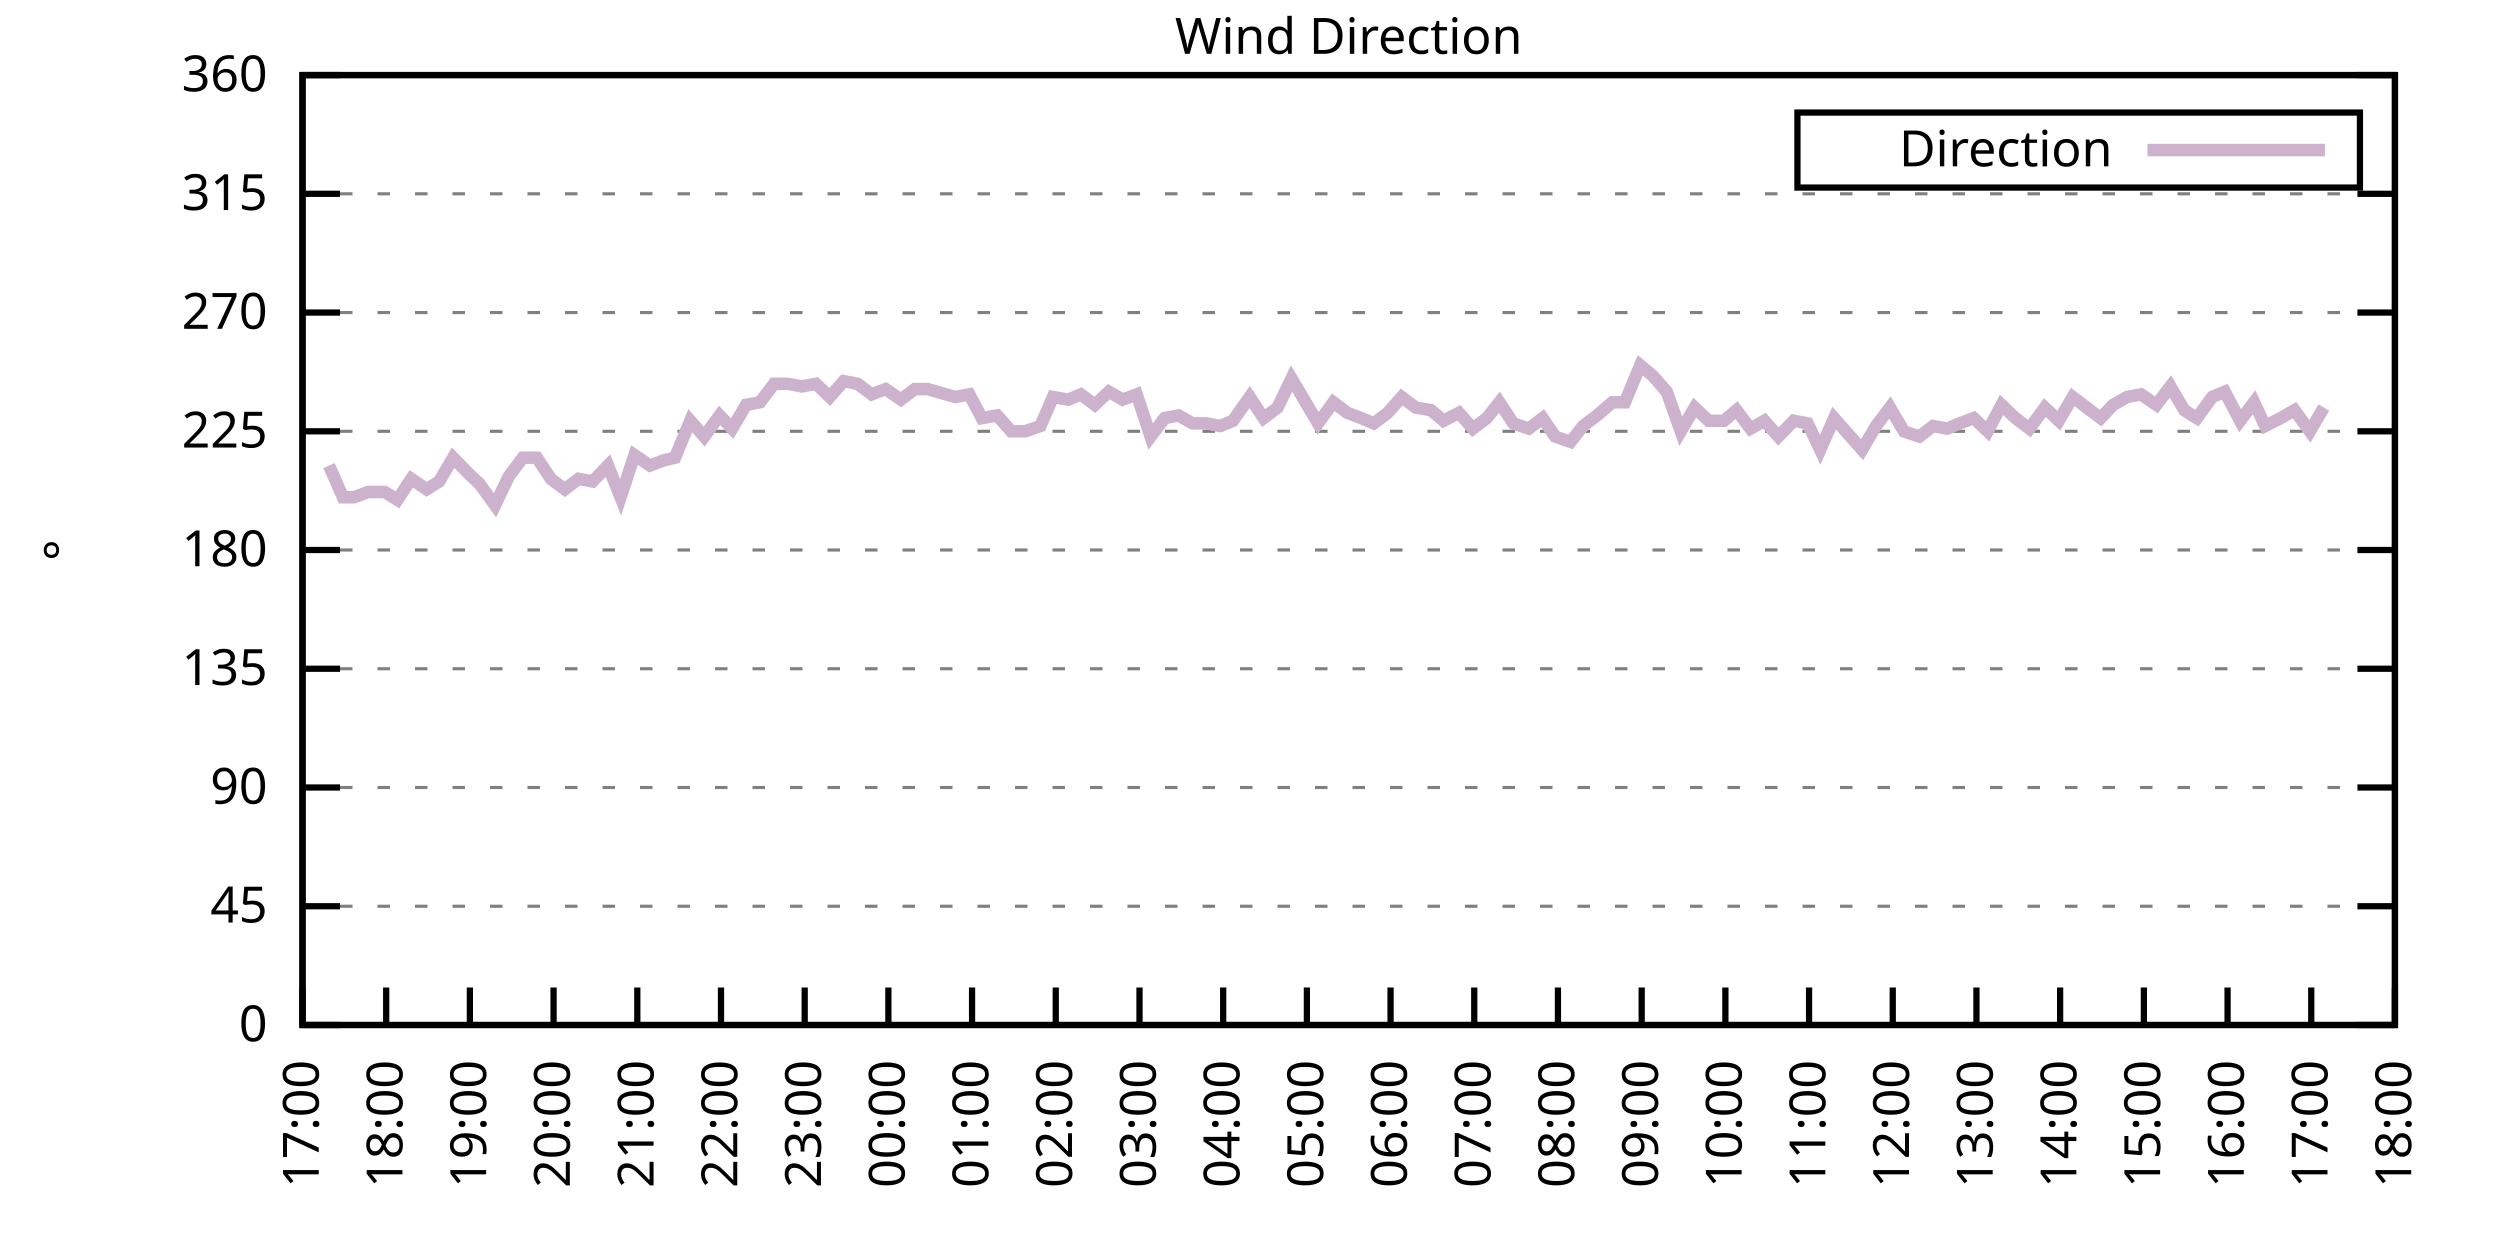
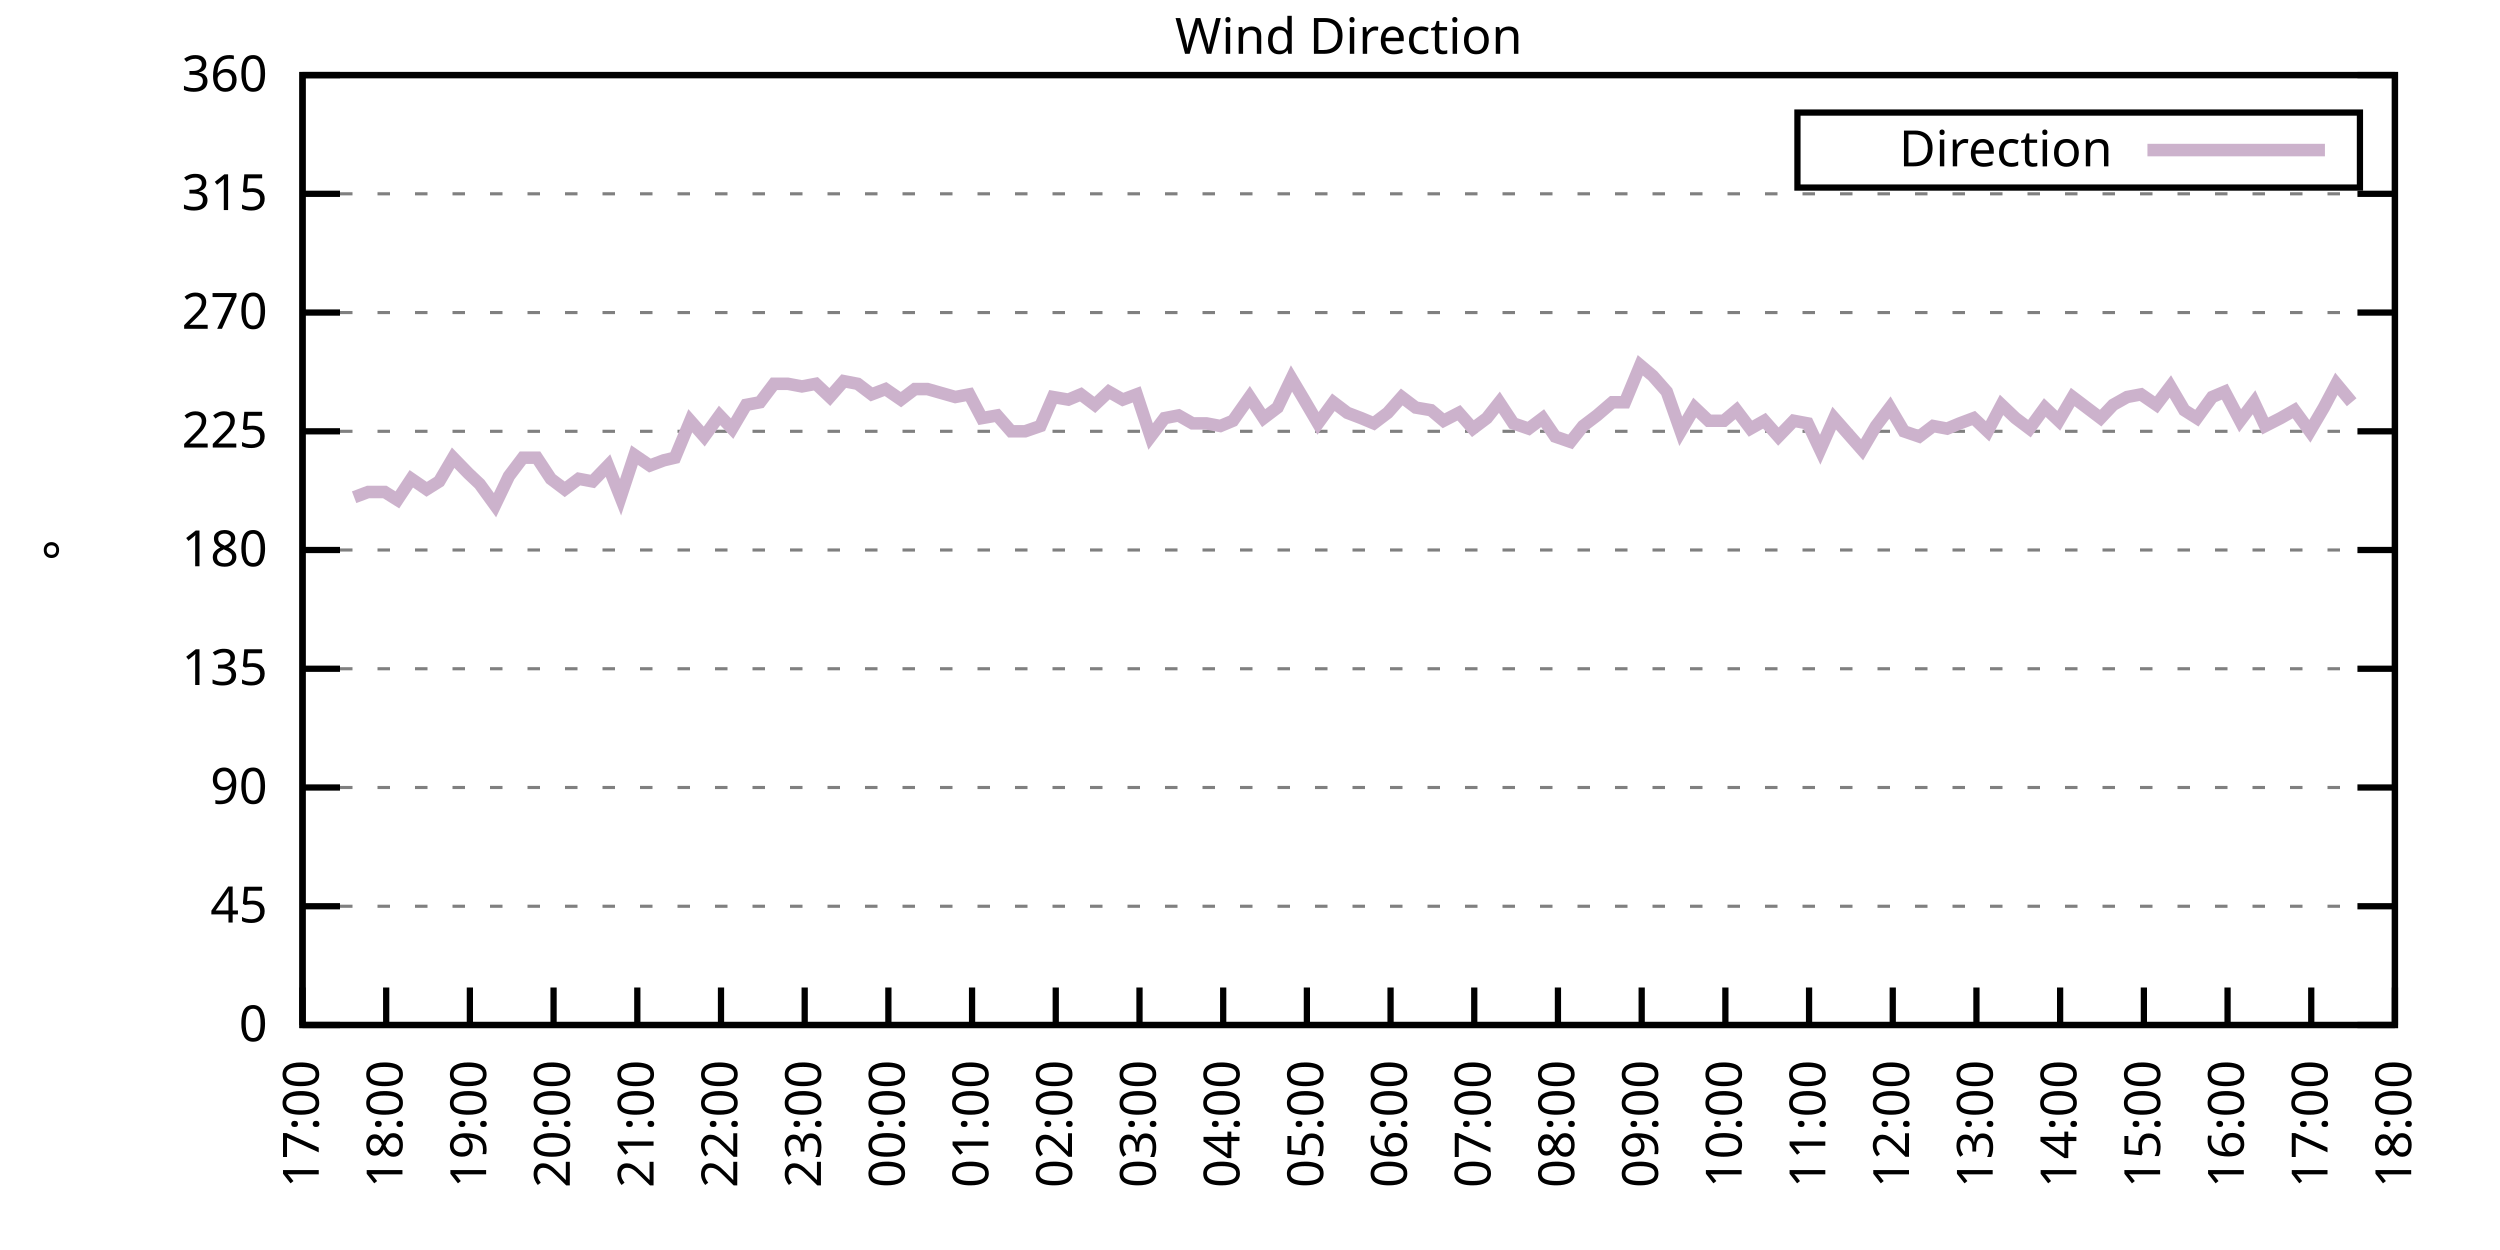
<svg xmlns="http://www.w3.org/2000/svg" xmlns:xlink="http://www.w3.org/1999/xlink" width="400" height="200" viewBox="0 0 400 200">
  <g id="gnuplot_canvas">
    <rect x="0" y="0" width="400" height="200" fill="none" />
    <defs>
      <circle id="gpDot" r="0.5" stroke-width="0.5" stroke="currentColor" />
      <path id="gpPt0" stroke-width="0.333" stroke="currentColor" d="M-1,0 h2 M0,-1 v2" />
      <path id="gpPt1" stroke-width="0.333" stroke="currentColor" d="M-1,-1 L1,1 M1,-1 L-1,1" />
      <path id="gpPt2" stroke-width="0.333" stroke="currentColor" d="M-1,0 L1,0 M0,-1 L0,1 M-1,-1 L1,1 M-1,1 L1,-1" />
      <rect id="gpPt3" stroke-width="0.333" stroke="currentColor" x="-1" y="-1" width="2" height="2" />
      <rect id="gpPt4" stroke-width="0.333" stroke="currentColor" fill="currentColor" x="-1" y="-1" width="2" height="2" />
      <circle id="gpPt5" stroke-width="0.333" stroke="currentColor" cx="0" cy="0" r="1" />
      <use xlink:href="#gpPt5" id="gpPt6" fill="currentColor" stroke="none" />
      <path id="gpPt7" stroke-width="0.333" stroke="currentColor" d="M0,-1.33 L-1.33,0.67 L1.33,0.67 z" />
      <use xlink:href="#gpPt7" id="gpPt8" fill="currentColor" stroke="none" />
      <use xlink:href="#gpPt7" id="gpPt9" stroke="currentColor" transform="rotate(180)" />
      <use xlink:href="#gpPt9" id="gpPt10" fill="currentColor" stroke="none" />
      <use xlink:href="#gpPt3" id="gpPt11" stroke="currentColor" transform="rotate(45)" />
      <use xlink:href="#gpPt11" id="gpPt12" fill="currentColor" stroke="none" />
      <path id="gpPt13" stroke-width="0.333" stroke="currentColor" d="M0,1.330 L1.265,0.411 L0.782,-1.067 L-0.782,-1.076 L-1.265,0.411 z" />
      <use xlink:href="#gpPt13" id="gpPt14" fill="currentColor" stroke="none" />
      <filter id="textbox" filterUnits="objectBoundingBox" x="0" y="0" height="1" width="1">
        <feFlood flood-color="white" flood-opacity="1" result="bgnd" />
        <feComposite in="SourceGraphic" in2="bgnd" operator="atop" />
      </filter>
      <filter id="greybox" filterUnits="objectBoundingBox" x="0" y="0" height="1" width="1">
        <feFlood flood-color="lightgrey" flood-opacity="1" result="grey" />
        <feComposite in="SourceGraphic" in2="grey" operator="atop" />
      </filter>
    </defs>
    <g fill="none" color="white" stroke="currentColor" stroke-width="1.00" stroke-linecap="butt" stroke-linejoin="miter">
</g>
    <g fill="none" color="black" stroke="currentColor" stroke-width="1.00" stroke-linecap="butt" stroke-linejoin="miter">
      <g stroke="none" shape-rendering="crispEdges">
        <polygon fill="rgb(255, 255, 255)" points="48.40,164.00 383.18,164.00 383.18,12.02 48.40,12.02 " />
      </g>
    </g>
    <g fill="none" color="black" stroke="currentColor" stroke-width="1.00" stroke-linecap="butt" stroke-linejoin="miter">
</g>
    <g fill="none" color="black" stroke="black" stroke-width="0.50" stroke-linecap="butt" stroke-linejoin="miter">
</g>
    <g fill="none" color="gray" stroke="currentColor" stroke-width="0.50" stroke-linecap="butt" stroke-linejoin="miter">
      <path stroke="gray" stroke-dasharray="2,4" class="gridline" d="M48.40,164.00 L383.19,164.00  " />
    </g>
    <g fill="none" color="gray" stroke="gray" stroke-width="1.00" stroke-linecap="butt" stroke-linejoin="miter">
</g>
    <g fill="none" color="black" stroke="currentColor" stroke-width="1.00" stroke-linecap="butt" stroke-linejoin="miter">
      <path stroke="black" d="M48.40,164.00 L54.40,164.00 M383.19,164.00 L377.19,164.00  " />
      <g transform="translate(42.80,166.60)" stroke="none" fill="black" font-family="Sans" font-size="8.00" text-anchor="end">
        <text>
          <tspan font-family="Sans"> 0</tspan>
        </text>
      </g>
    </g>
    <g fill="none" color="black" stroke="currentColor" stroke-width="1.00" stroke-linecap="butt" stroke-linejoin="miter">
</g>
    <g fill="none" color="black" stroke="black" stroke-width="0.50" stroke-linecap="butt" stroke-linejoin="miter">
</g>
    <g fill="none" color="gray" stroke="currentColor" stroke-width="0.50" stroke-linecap="butt" stroke-linejoin="miter">
      <path stroke="gray" stroke-dasharray="2,4" class="gridline" d="M48.40,145.00 L383.19,145.00  " />
    </g>
    <g fill="none" color="gray" stroke="gray" stroke-width="1.00" stroke-linecap="butt" stroke-linejoin="miter">
</g>
    <g fill="none" color="black" stroke="currentColor" stroke-width="1.00" stroke-linecap="butt" stroke-linejoin="miter">
      <path stroke="black" d="M48.40,145.00 L54.40,145.00 M383.19,145.00 L377.19,145.00  " />
      <g transform="translate(42.80,147.60)" stroke="none" fill="black" font-family="Sans" font-size="8.00" text-anchor="end">
        <text>
          <tspan font-family="Sans"> 45</tspan>
        </text>
      </g>
    </g>
    <g fill="none" color="black" stroke="currentColor" stroke-width="1.00" stroke-linecap="butt" stroke-linejoin="miter">
</g>
    <g fill="none" color="black" stroke="black" stroke-width="0.50" stroke-linecap="butt" stroke-linejoin="miter">
</g>
    <g fill="none" color="gray" stroke="currentColor" stroke-width="0.50" stroke-linecap="butt" stroke-linejoin="miter">
      <path stroke="gray" stroke-dasharray="2,4" class="gridline" d="M48.40,126.00 L383.19,126.00  " />
    </g>
    <g fill="none" color="gray" stroke="gray" stroke-width="1.00" stroke-linecap="butt" stroke-linejoin="miter">
</g>
    <g fill="none" color="black" stroke="currentColor" stroke-width="1.00" stroke-linecap="butt" stroke-linejoin="miter">
      <path stroke="black" d="M48.40,126.00 L54.40,126.00 M383.19,126.00 L377.19,126.00  " />
      <g transform="translate(42.80,128.60)" stroke="none" fill="black" font-family="Sans" font-size="8.00" text-anchor="end">
        <text>
          <tspan font-family="Sans"> 90</tspan>
        </text>
      </g>
    </g>
    <g fill="none" color="black" stroke="currentColor" stroke-width="1.00" stroke-linecap="butt" stroke-linejoin="miter">
</g>
    <g fill="none" color="black" stroke="black" stroke-width="0.50" stroke-linecap="butt" stroke-linejoin="miter">
</g>
    <g fill="none" color="gray" stroke="currentColor" stroke-width="0.50" stroke-linecap="butt" stroke-linejoin="miter">
      <path stroke="gray" stroke-dasharray="2,4" class="gridline" d="M48.40,107.00 L383.19,107.00  " />
    </g>
    <g fill="none" color="gray" stroke="gray" stroke-width="1.00" stroke-linecap="butt" stroke-linejoin="miter">
</g>
    <g fill="none" color="black" stroke="currentColor" stroke-width="1.00" stroke-linecap="butt" stroke-linejoin="miter">
      <path stroke="black" d="M48.40,107.00 L54.40,107.00 M383.19,107.00 L377.19,107.00  " />
      <g transform="translate(42.80,109.60)" stroke="none" fill="black" font-family="Sans" font-size="8.00" text-anchor="end">
        <text>
          <tspan font-family="Sans"> 135</tspan>
        </text>
      </g>
    </g>
    <g fill="none" color="black" stroke="currentColor" stroke-width="1.00" stroke-linecap="butt" stroke-linejoin="miter">
</g>
    <g fill="none" color="black" stroke="black" stroke-width="0.50" stroke-linecap="butt" stroke-linejoin="miter">
</g>
    <g fill="none" color="gray" stroke="currentColor" stroke-width="0.50" stroke-linecap="butt" stroke-linejoin="miter">
      <path stroke="gray" stroke-dasharray="2,4" class="gridline" d="M48.40,88.00 L383.19,88.00  " />
    </g>
    <g fill="none" color="gray" stroke="gray" stroke-width="1.00" stroke-linecap="butt" stroke-linejoin="miter">
</g>
    <g fill="none" color="black" stroke="currentColor" stroke-width="1.00" stroke-linecap="butt" stroke-linejoin="miter">
      <path stroke="black" d="M48.40,88.00 L54.40,88.00 M383.19,88.00 L377.19,88.00  " />
      <g transform="translate(42.80,90.60)" stroke="none" fill="black" font-family="Sans" font-size="8.00" text-anchor="end">
        <text>
          <tspan font-family="Sans"> 180</tspan>
        </text>
      </g>
    </g>
    <g fill="none" color="black" stroke="currentColor" stroke-width="1.00" stroke-linecap="butt" stroke-linejoin="miter">
</g>
    <g fill="none" color="black" stroke="black" stroke-width="0.50" stroke-linecap="butt" stroke-linejoin="miter">
</g>
    <g fill="none" color="gray" stroke="currentColor" stroke-width="0.50" stroke-linecap="butt" stroke-linejoin="miter">
      <path stroke="gray" stroke-dasharray="2,4" class="gridline" d="M48.40,69.01 L383.19,69.01  " />
    </g>
    <g fill="none" color="gray" stroke="gray" stroke-width="1.00" stroke-linecap="butt" stroke-linejoin="miter">
</g>
    <g fill="none" color="black" stroke="currentColor" stroke-width="1.00" stroke-linecap="butt" stroke-linejoin="miter">
      <path stroke="black" d="M48.40,69.01 L54.40,69.01 M383.19,69.01 L377.19,69.01  " />
      <g transform="translate(42.80,71.61)" stroke="none" fill="black" font-family="Sans" font-size="8.00" text-anchor="end">
        <text>
          <tspan font-family="Sans"> 225</tspan>
        </text>
      </g>
    </g>
    <g fill="none" color="black" stroke="currentColor" stroke-width="1.00" stroke-linecap="butt" stroke-linejoin="miter">
</g>
    <g fill="none" color="black" stroke="black" stroke-width="0.50" stroke-linecap="butt" stroke-linejoin="miter">
</g>
    <g fill="none" color="gray" stroke="currentColor" stroke-width="0.50" stroke-linecap="butt" stroke-linejoin="miter">
      <path stroke="gray" stroke-dasharray="2,4" class="gridline" d="M48.40,50.01 L383.19,50.01  " />
    </g>
    <g fill="none" color="gray" stroke="gray" stroke-width="1.00" stroke-linecap="butt" stroke-linejoin="miter">
</g>
    <g fill="none" color="black" stroke="currentColor" stroke-width="1.00" stroke-linecap="butt" stroke-linejoin="miter">
      <path stroke="black" d="M48.40,50.01 L54.40,50.01 M383.19,50.01 L377.19,50.01  " />
      <g transform="translate(42.80,52.61)" stroke="none" fill="black" font-family="Sans" font-size="8.00" text-anchor="end">
        <text>
          <tspan font-family="Sans"> 270</tspan>
        </text>
      </g>
    </g>
    <g fill="none" color="black" stroke="currentColor" stroke-width="1.00" stroke-linecap="butt" stroke-linejoin="miter">
</g>
    <g fill="none" color="black" stroke="black" stroke-width="0.50" stroke-linecap="butt" stroke-linejoin="miter">
</g>
    <g fill="none" color="gray" stroke="currentColor" stroke-width="0.50" stroke-linecap="butt" stroke-linejoin="miter">
      <path stroke="gray" stroke-dasharray="2,4" class="gridline" d="M48.40,31.01 L383.19,31.01  " />
    </g>
    <g fill="none" color="gray" stroke="gray" stroke-width="1.00" stroke-linecap="butt" stroke-linejoin="miter">
</g>
    <g fill="none" color="black" stroke="currentColor" stroke-width="1.00" stroke-linecap="butt" stroke-linejoin="miter">
      <path stroke="black" d="M48.40,31.01 L54.40,31.01 M383.19,31.01 L377.19,31.01  " />
      <g transform="translate(42.80,33.61)" stroke="none" fill="black" font-family="Sans" font-size="8.00" text-anchor="end">
        <text>
          <tspan font-family="Sans"> 315</tspan>
        </text>
      </g>
    </g>
    <g fill="none" color="black" stroke="currentColor" stroke-width="1.00" stroke-linecap="butt" stroke-linejoin="miter">
</g>
    <g fill="none" color="black" stroke="black" stroke-width="0.50" stroke-linecap="butt" stroke-linejoin="miter">
</g>
    <g fill="none" color="gray" stroke="currentColor" stroke-width="0.50" stroke-linecap="butt" stroke-linejoin="miter">
      <path stroke="gray" stroke-dasharray="2,4" class="gridline" d="M48.40,12.01 L383.19,12.01  " />
    </g>
    <g fill="none" color="gray" stroke="gray" stroke-width="1.00" stroke-linecap="butt" stroke-linejoin="miter">
</g>
    <g fill="none" color="black" stroke="currentColor" stroke-width="1.00" stroke-linecap="butt" stroke-linejoin="miter">
      <path stroke="black" d="M48.40,12.01 L54.40,12.01 M383.19,12.01 L377.19,12.01  " />
      <g transform="translate(42.80,14.61)" stroke="none" fill="black" font-family="Sans" font-size="8.00" text-anchor="end">
        <text>
          <tspan font-family="Sans"> 360</tspan>
        </text>
      </g>
    </g>
    <g fill="none" color="black" stroke="currentColor" stroke-width="1.00" stroke-linecap="butt" stroke-linejoin="miter">
      <path stroke="black" d="M48.40,164.00 L48.40,158.00  " />
      <g transform="translate(51.00,169.60) rotate(270.00)" stroke="none" fill="black" font-family="Sans" font-size="8.00" text-anchor="end">
        <text>
          <tspan font-family="Sans">17:00</tspan>
        </text>
      </g>
    </g>
    <g fill="none" color="black" stroke="currentColor" stroke-width="1.00" stroke-linecap="butt" stroke-linejoin="miter">
      <path stroke="black" d="M61.79,164.00 L61.79,158.00  " />
      <g transform="translate(64.39,169.60) rotate(270.00)" stroke="none" fill="black" font-family="Sans" font-size="8.00" text-anchor="end">
        <text>
          <tspan font-family="Sans">18:00</tspan>
        </text>
      </g>
    </g>
    <g fill="none" color="black" stroke="currentColor" stroke-width="1.00" stroke-linecap="butt" stroke-linejoin="miter">
      <path stroke="black" d="M75.18,164.00 L75.18,158.00  " />
      <g transform="translate(77.78,169.60) rotate(270.00)" stroke="none" fill="black" font-family="Sans" font-size="8.00" text-anchor="end">
        <text>
          <tspan font-family="Sans">19:00</tspan>
        </text>
      </g>
    </g>
    <g fill="none" color="black" stroke="currentColor" stroke-width="1.00" stroke-linecap="butt" stroke-linejoin="miter">
      <path stroke="black" d="M88.57,164.00 L88.57,158.00  " />
      <g transform="translate(91.17,169.60) rotate(270.00)" stroke="none" fill="black" font-family="Sans" font-size="8.00" text-anchor="end">
        <text>
          <tspan font-family="Sans">20:00</tspan>
        </text>
      </g>
    </g>
    <g fill="none" color="black" stroke="currentColor" stroke-width="1.00" stroke-linecap="butt" stroke-linejoin="miter">
      <path stroke="black" d="M101.97,164.00 L101.97,158.00  " />
      <g transform="translate(104.57,169.60) rotate(270.00)" stroke="none" fill="black" font-family="Sans" font-size="8.00" text-anchor="end">
        <text>
          <tspan font-family="Sans">21:00</tspan>
        </text>
      </g>
    </g>
    <g fill="none" color="black" stroke="currentColor" stroke-width="1.00" stroke-linecap="butt" stroke-linejoin="miter">
      <path stroke="black" d="M115.36,164.00 L115.36,158.00  " />
      <g transform="translate(117.96,169.60) rotate(270.00)" stroke="none" fill="black" font-family="Sans" font-size="8.00" text-anchor="end">
        <text>
          <tspan font-family="Sans">22:00</tspan>
        </text>
      </g>
    </g>
    <g fill="none" color="black" stroke="currentColor" stroke-width="1.00" stroke-linecap="butt" stroke-linejoin="miter">
      <path stroke="black" d="M128.75,164.00 L128.75,158.00  " />
      <g transform="translate(131.35,169.60) rotate(270.00)" stroke="none" fill="black" font-family="Sans" font-size="8.00" text-anchor="end">
        <text>
          <tspan font-family="Sans">23:00</tspan>
        </text>
      </g>
    </g>
    <g fill="none" color="black" stroke="currentColor" stroke-width="1.00" stroke-linecap="butt" stroke-linejoin="miter">
      <path stroke="black" d="M142.14,164.00 L142.14,158.00  " />
      <g transform="translate(144.74,169.60) rotate(270.00)" stroke="none" fill="black" font-family="Sans" font-size="8.00" text-anchor="end">
        <text>
          <tspan font-family="Sans">00:00</tspan>
        </text>
      </g>
    </g>
    <g fill="none" color="black" stroke="currentColor" stroke-width="1.00" stroke-linecap="butt" stroke-linejoin="miter">
      <path stroke="black" d="M155.53,164.00 L155.53,158.00  " />
      <g transform="translate(158.13,169.60) rotate(270.00)" stroke="none" fill="black" font-family="Sans" font-size="8.00" text-anchor="end">
        <text>
          <tspan font-family="Sans">01:00</tspan>
        </text>
      </g>
    </g>
    <g fill="none" color="black" stroke="currentColor" stroke-width="1.00" stroke-linecap="butt" stroke-linejoin="miter">
      <path stroke="black" d="M168.92,164.00 L168.92,158.00  " />
      <g transform="translate(171.52,169.60) rotate(270.00)" stroke="none" fill="black" font-family="Sans" font-size="8.00" text-anchor="end">
        <text>
          <tspan font-family="Sans">02:00</tspan>
        </text>
      </g>
    </g>
    <g fill="none" color="black" stroke="currentColor" stroke-width="1.00" stroke-linecap="butt" stroke-linejoin="miter">
      <path stroke="black" d="M182.32,164.00 L182.32,158.00  " />
      <g transform="translate(184.92,169.60) rotate(270.00)" stroke="none" fill="black" font-family="Sans" font-size="8.00" text-anchor="end">
        <text>
          <tspan font-family="Sans">03:00</tspan>
        </text>
      </g>
    </g>
    <g fill="none" color="black" stroke="currentColor" stroke-width="1.00" stroke-linecap="butt" stroke-linejoin="miter">
      <path stroke="black" d="M195.71,164.00 L195.71,158.00  " />
      <g transform="translate(198.31,169.60) rotate(270.00)" stroke="none" fill="black" font-family="Sans" font-size="8.00" text-anchor="end">
        <text>
          <tspan font-family="Sans">04:00</tspan>
        </text>
      </g>
    </g>
    <g fill="none" color="black" stroke="currentColor" stroke-width="1.00" stroke-linecap="butt" stroke-linejoin="miter">
      <path stroke="black" d="M209.10,164.00 L209.10,158.00  " />
      <g transform="translate(211.70,169.60) rotate(270.00)" stroke="none" fill="black" font-family="Sans" font-size="8.00" text-anchor="end">
        <text>
          <tspan font-family="Sans">05:00</tspan>
        </text>
      </g>
    </g>
    <g fill="none" color="black" stroke="currentColor" stroke-width="1.00" stroke-linecap="butt" stroke-linejoin="miter">
      <path stroke="black" d="M222.49,164.00 L222.49,158.00  " />
      <g transform="translate(225.09,169.60) rotate(270.00)" stroke="none" fill="black" font-family="Sans" font-size="8.00" text-anchor="end">
        <text>
          <tspan font-family="Sans">06:00</tspan>
        </text>
      </g>
    </g>
    <g fill="none" color="black" stroke="currentColor" stroke-width="1.00" stroke-linecap="butt" stroke-linejoin="miter">
      <path stroke="black" d="M235.88,164.00 L235.88,158.00  " />
      <g transform="translate(238.48,169.60) rotate(270.00)" stroke="none" fill="black" font-family="Sans" font-size="8.00" text-anchor="end">
        <text>
          <tspan font-family="Sans">07:00</tspan>
        </text>
      </g>
    </g>
    <g fill="none" color="black" stroke="currentColor" stroke-width="1.00" stroke-linecap="butt" stroke-linejoin="miter">
      <path stroke="black" d="M249.27,164.00 L249.27,158.00  " />
      <g transform="translate(251.87,169.60) rotate(270.00)" stroke="none" fill="black" font-family="Sans" font-size="8.00" text-anchor="end">
        <text>
          <tspan font-family="Sans">08:00</tspan>
        </text>
      </g>
    </g>
    <g fill="none" color="black" stroke="currentColor" stroke-width="1.00" stroke-linecap="butt" stroke-linejoin="miter">
      <path stroke="black" d="M262.67,164.00 L262.67,158.00  " />
      <g transform="translate(265.27,169.60) rotate(270.00)" stroke="none" fill="black" font-family="Sans" font-size="8.00" text-anchor="end">
        <text>
          <tspan font-family="Sans">09:00</tspan>
        </text>
      </g>
    </g>
    <g fill="none" color="black" stroke="currentColor" stroke-width="1.00" stroke-linecap="butt" stroke-linejoin="miter">
      <path stroke="black" d="M276.06,164.00 L276.06,158.00  " />
      <g transform="translate(278.66,169.60) rotate(270.00)" stroke="none" fill="black" font-family="Sans" font-size="8.00" text-anchor="end">
        <text>
          <tspan font-family="Sans">10:00</tspan>
        </text>
      </g>
    </g>
    <g fill="none" color="black" stroke="currentColor" stroke-width="1.00" stroke-linecap="butt" stroke-linejoin="miter">
      <path stroke="black" d="M289.45,164.00 L289.45,158.00  " />
      <g transform="translate(292.05,169.60) rotate(270.00)" stroke="none" fill="black" font-family="Sans" font-size="8.00" text-anchor="end">
        <text>
          <tspan font-family="Sans">11:00</tspan>
        </text>
      </g>
    </g>
    <g fill="none" color="black" stroke="currentColor" stroke-width="1.00" stroke-linecap="butt" stroke-linejoin="miter">
      <path stroke="black" d="M302.84,164.00 L302.84,158.00  " />
      <g transform="translate(305.44,169.60) rotate(270.00)" stroke="none" fill="black" font-family="Sans" font-size="8.00" text-anchor="end">
        <text>
          <tspan font-family="Sans">12:00</tspan>
        </text>
      </g>
    </g>
    <g fill="none" color="black" stroke="currentColor" stroke-width="1.00" stroke-linecap="butt" stroke-linejoin="miter">
      <path stroke="black" d="M316.23,164.00 L316.23,158.00  " />
      <g transform="translate(318.83,169.60) rotate(270.00)" stroke="none" fill="black" font-family="Sans" font-size="8.00" text-anchor="end">
        <text>
          <tspan font-family="Sans">13:00</tspan>
        </text>
      </g>
    </g>
    <g fill="none" color="black" stroke="currentColor" stroke-width="1.00" stroke-linecap="butt" stroke-linejoin="miter">
      <path stroke="black" d="M329.62,164.00 L329.62,158.00  " />
      <g transform="translate(332.22,169.60) rotate(270.00)" stroke="none" fill="black" font-family="Sans" font-size="8.00" text-anchor="end">
        <text>
          <tspan font-family="Sans">14:00</tspan>
        </text>
      </g>
    </g>
    <g fill="none" color="black" stroke="currentColor" stroke-width="1.00" stroke-linecap="butt" stroke-linejoin="miter">
      <path stroke="black" d="M343.02,164.00 L343.02,158.00  " />
      <g transform="translate(345.62,169.60) rotate(270.00)" stroke="none" fill="black" font-family="Sans" font-size="8.00" text-anchor="end">
        <text>
          <tspan font-family="Sans">15:00</tspan>
        </text>
      </g>
    </g>
    <g fill="none" color="black" stroke="currentColor" stroke-width="1.00" stroke-linecap="butt" stroke-linejoin="miter">
      <path stroke="black" d="M356.41,164.00 L356.41,158.00  " />
      <g transform="translate(359.01,169.60) rotate(270.00)" stroke="none" fill="black" font-family="Sans" font-size="8.00" text-anchor="end">
        <text>
          <tspan font-family="Sans">16:00</tspan>
        </text>
      </g>
    </g>
    <g fill="none" color="black" stroke="currentColor" stroke-width="1.00" stroke-linecap="butt" stroke-linejoin="miter">
      <path stroke="black" d="M369.80,164.00 L369.80,158.00  " />
      <g transform="translate(372.40,169.60) rotate(270.00)" stroke="none" fill="black" font-family="Sans" font-size="8.00" text-anchor="end">
        <text>
          <tspan font-family="Sans">17:00</tspan>
        </text>
      </g>
    </g>
    <g fill="none" color="black" stroke="currentColor" stroke-width="1.00" stroke-linecap="butt" stroke-linejoin="miter">
      <path stroke="black" d="M383.19,164.00 L383.19,158.00  " />
      <g transform="translate(385.79,169.60) rotate(270.00)" stroke="none" fill="black" font-family="Sans" font-size="8.00" text-anchor="end">
        <text>
          <tspan font-family="Sans">18:00</tspan>
        </text>
      </g>
    </g>
    <g fill="none" color="black" stroke="currentColor" stroke-width="1.00" stroke-linecap="butt" stroke-linejoin="miter">
</g>
    <g fill="none" color="black" stroke="currentColor" stroke-width="1.00" stroke-linecap="butt" stroke-linejoin="miter">
      <path stroke="black" d="M48.40,12.01 L48.40,164.00 L383.19,164.00 L383.19,12.01 L48.40,12.01 Z  " />
    </g>
    <g fill="none" color="black" stroke="currentColor" stroke-width="1.00" stroke-linecap="butt" stroke-linejoin="miter">
</g>
    <g fill="none" color="black" stroke="currentColor" stroke-width="1.00" stroke-linecap="butt" stroke-linejoin="miter">
      <path stroke="black" d="M287.59,30.01 L287.59,18.01 L377.59,18.01 L377.59,30.01 L287.59,30.01 Z  " />
    </g>
    <g id="Wind_direction_plot_1">
      <g fill="none" color="white" stroke="black" stroke-width="2.00" stroke-linecap="butt" stroke-linejoin="miter">
</g>
      <g fill="none" color="black" stroke="currentColor" stroke-width="2.00" stroke-linecap="butt" stroke-linejoin="miter">
        <g transform="translate(337.99,26.61)" stroke="none" fill="black" font-family="Sans" font-size="8.00" text-anchor="end">
          <text>
            <tspan font-family="Sans">Direction</tspan>
          </text>
        </g>
      </g>
      <g fill="none" color="black" stroke="currentColor" stroke-width="2.00" stroke-linecap="butt" stroke-linejoin="miter">
-         <path stroke="rgb(204, 178, 204)" d="M343.59,24.01 L371.99,24.01 M52.64,74.49 L54.87,79.56 L56.66,79.56 L58.89,78.72 L61.57,78.72 L63.58,79.98   L65.81,76.61 L68.26,78.29 L70.27,77.03 L72.50,73.23 L74.96,75.76 L76.75,77.45 L79.20,80.83 L81.43,76.18   L83.66,73.23 L85.90,73.23 L88.13,76.61 L90.36,78.29 L92.59,76.61 L94.82,77.03 L97.28,74.49 L99.29,79.56   L101.52,72.81 L103.98,74.49 L106.21,73.65 L107.99,73.23 L110.45,67.32 L112.68,69.85 L115.13,66.47 L117.14,68.58   L119.38,64.78 L121.61,64.36 L123.84,61.41 L126.07,61.41 L128.30,61.83 L130.54,61.41 L132.77,63.52 L135.00,60.98   L137.23,61.41 L139.46,63.10 L141.69,62.25 L144.15,63.94 L146.38,62.25 L148.39,62.25 L152.85,63.52 L155.09,63.10   L157.10,66.90 L159.55,66.47 L161.78,69.01 L164.01,69.01 L166.47,68.16 L168.48,63.52 L170.93,63.94 L172.94,63.10   L175.17,64.78 L177.41,62.67 L179.64,63.94 L181.87,63.10 L184.10,69.85 L186.33,66.90 L188.57,66.47 L190.80,67.74   L193.03,67.74 L195.26,68.16 L197.27,67.32 L199.95,63.52 L202.18,66.90 L204.41,65.21 L206.64,60.56 L208.65,63.94   L210.88,67.74 L213.34,64.36 L215.57,66.05 L217.80,66.90 L219.81,67.74 L222.04,66.05 L224.28,63.52 L226.51,65.21   L228.96,65.63 L230.97,67.32 L233.43,66.05 L235.66,68.58 L237.89,66.90 L239.90,64.36 L242.13,67.74 L244.59,68.58   L246.82,66.90 L248.83,69.85 L251.28,70.70 L253.29,68.16 L255.52,66.47 L257.98,64.36 L259.99,64.36 L262.44,58.45   L264.45,60.14 L266.68,62.67 L268.92,69.01 L271.15,65.21 L273.38,67.32 L275.83,67.32 L277.84,65.63 L280.07,68.58   L282.31,67.32 L284.54,69.85 L286.99,67.32 L289.23,67.74 L291.23,71.96 L293.47,66.90 L295.70,69.43 L297.93,71.96   L300.16,68.16 L302.39,65.21 L304.63,69.01 L307.08,69.85 L309.31,68.16 L311.54,68.58 L313.55,67.74 L315.79,66.90   L318.02,69.01 L320.25,64.78 L322.48,66.90 L324.71,68.58 L327.17,65.21 L329.40,67.32 L331.63,63.52 L333.86,65.21   L336.10,66.90 L338.10,64.78 L340.34,63.52 L342.57,63.10 L345.02,64.78 L347.26,61.83 L349.49,65.63 L351.50,66.90   L353.95,63.52 L355.96,62.67 L358.42,67.32 L360.65,64.36 L362.43,68.16 L364.89,66.90 L367.12,65.63 L369.58,69.01   L371.81,65.21  " />
+         <path stroke="rgb(204, 178, 204)" d="M343.59,24.01 L371.99,24.01 M56.66,79.56 L58.89,78.72 L61.57,78.72 L63.58,79.98 L65.81,76.61 L68.26,78.29   L70.27,77.03 L72.50,73.23 L74.96,75.76 L76.75,77.45 L79.20,80.83 L81.43,76.18 L83.66,73.23 L85.90,73.23   L88.13,76.61 L90.36,78.29 L92.59,76.61 L94.82,77.03 L97.28,74.49 L99.29,79.56 L101.52,72.81 L103.98,74.49   L106.21,73.65 L107.99,73.23 L110.45,67.32 L112.68,69.85 L115.13,66.47 L117.14,68.58 L119.38,64.78 L121.61,64.36   L123.84,61.41 L126.07,61.41 L128.30,61.83 L130.54,61.41 L132.77,63.52 L135.00,60.98 L137.23,61.41 L139.46,63.10   L141.69,62.25 L144.15,63.94 L146.38,62.25 L148.39,62.25 L152.85,63.52 L155.09,63.10 L157.10,66.90 L159.55,66.47   L161.78,69.01 L164.01,69.01 L166.47,68.16 L168.48,63.52 L170.93,63.94 L172.94,63.10 L175.17,64.78 L177.41,62.67   L179.64,63.94 L181.87,63.10 L184.10,69.85 L186.33,66.90 L188.57,66.47 L190.80,67.74 L193.03,67.74 L195.26,68.16   L197.27,67.32 L199.95,63.52 L202.18,66.90 L204.41,65.21 L206.64,60.56 L208.65,63.94 L210.88,67.74 L213.34,64.36   L215.57,66.05 L217.80,66.90 L219.81,67.74 L222.04,66.05 L224.28,63.52 L226.51,65.21 L228.96,65.63 L230.97,67.32   L233.43,66.05 L235.66,68.58 L237.89,66.90 L239.90,64.36 L242.13,67.74 L244.59,68.58 L246.82,66.90 L248.83,69.85   L251.28,70.70 L253.29,68.16 L255.52,66.47 L257.98,64.36 L259.99,64.36 L262.44,58.45 L264.45,60.14 L266.68,62.67   L268.92,69.01 L271.15,65.21 L273.38,67.32 L275.83,67.32 L277.84,65.63 L280.07,68.58 L282.31,67.32 L284.54,69.85   L286.99,67.32 L289.23,67.74 L291.23,71.96 L293.47,66.90 L295.70,69.43 L297.93,71.96 L300.16,68.16 L302.39,65.21   L304.63,69.01 L307.08,69.85 L309.31,68.16 L311.54,68.58 L313.55,67.74 L315.79,66.90 L318.02,69.01 L320.25,64.78   L322.48,66.90 L324.71,68.58 L327.17,65.21 L329.40,67.32 L331.63,63.52 L333.86,65.21 L336.10,66.90 L338.10,64.78   L340.34,63.52 L342.57,63.10 L345.02,64.78 L347.26,61.83 L349.49,65.63 L351.50,66.90 L353.95,63.52 L355.96,62.67   L358.42,67.32 L360.65,64.36 L362.43,68.16 L364.89,66.90 L367.12,65.63 L369.58,69.01 L371.81,65.21 L373.82,61.41   L376.27,64.36  " />
      </g>
    </g>
    <g fill="none" color="black" stroke="currentColor" stroke-width="2.00" stroke-linecap="butt" stroke-linejoin="miter">
</g>
    <g fill="none" color="black" stroke="black" stroke-width="1.00" stroke-linecap="butt" stroke-linejoin="miter">
</g>
    <g fill="none" color="black" stroke="currentColor" stroke-width="1.00" stroke-linecap="butt" stroke-linejoin="miter">
      <path stroke="black" d="M48.40,12.01 L48.40,164.00 L383.19,164.00 L383.19,12.01 L48.40,12.01 Z  " />
      <g transform="translate(12.80,88.01) rotate(270.00)" stroke="none" fill="black" font-family="Sans" font-size="8.00" text-anchor="middle">
        <text>
          <tspan font-family="Sans">°</tspan>
        </text>
      </g>
    </g>
    <g fill="none" color="black" stroke="currentColor" stroke-width="1.00" stroke-linecap="butt" stroke-linejoin="miter">
</g>
    <g fill="none" color="black" stroke="currentColor" stroke-width="1.00" stroke-linecap="butt" stroke-linejoin="miter">
      <g transform="translate(215.79,8.61)" stroke="none" fill="black" font-family="Sans" font-size="8.00" text-anchor="middle">
        <text>
          <tspan font-family="Sans">Wind Direction</tspan>
        </text>
      </g>
    </g>
    <g fill="none" color="black" stroke="currentColor" stroke-width="1.00" stroke-linecap="butt" stroke-linejoin="miter">
</g>
  </g>
</svg>
